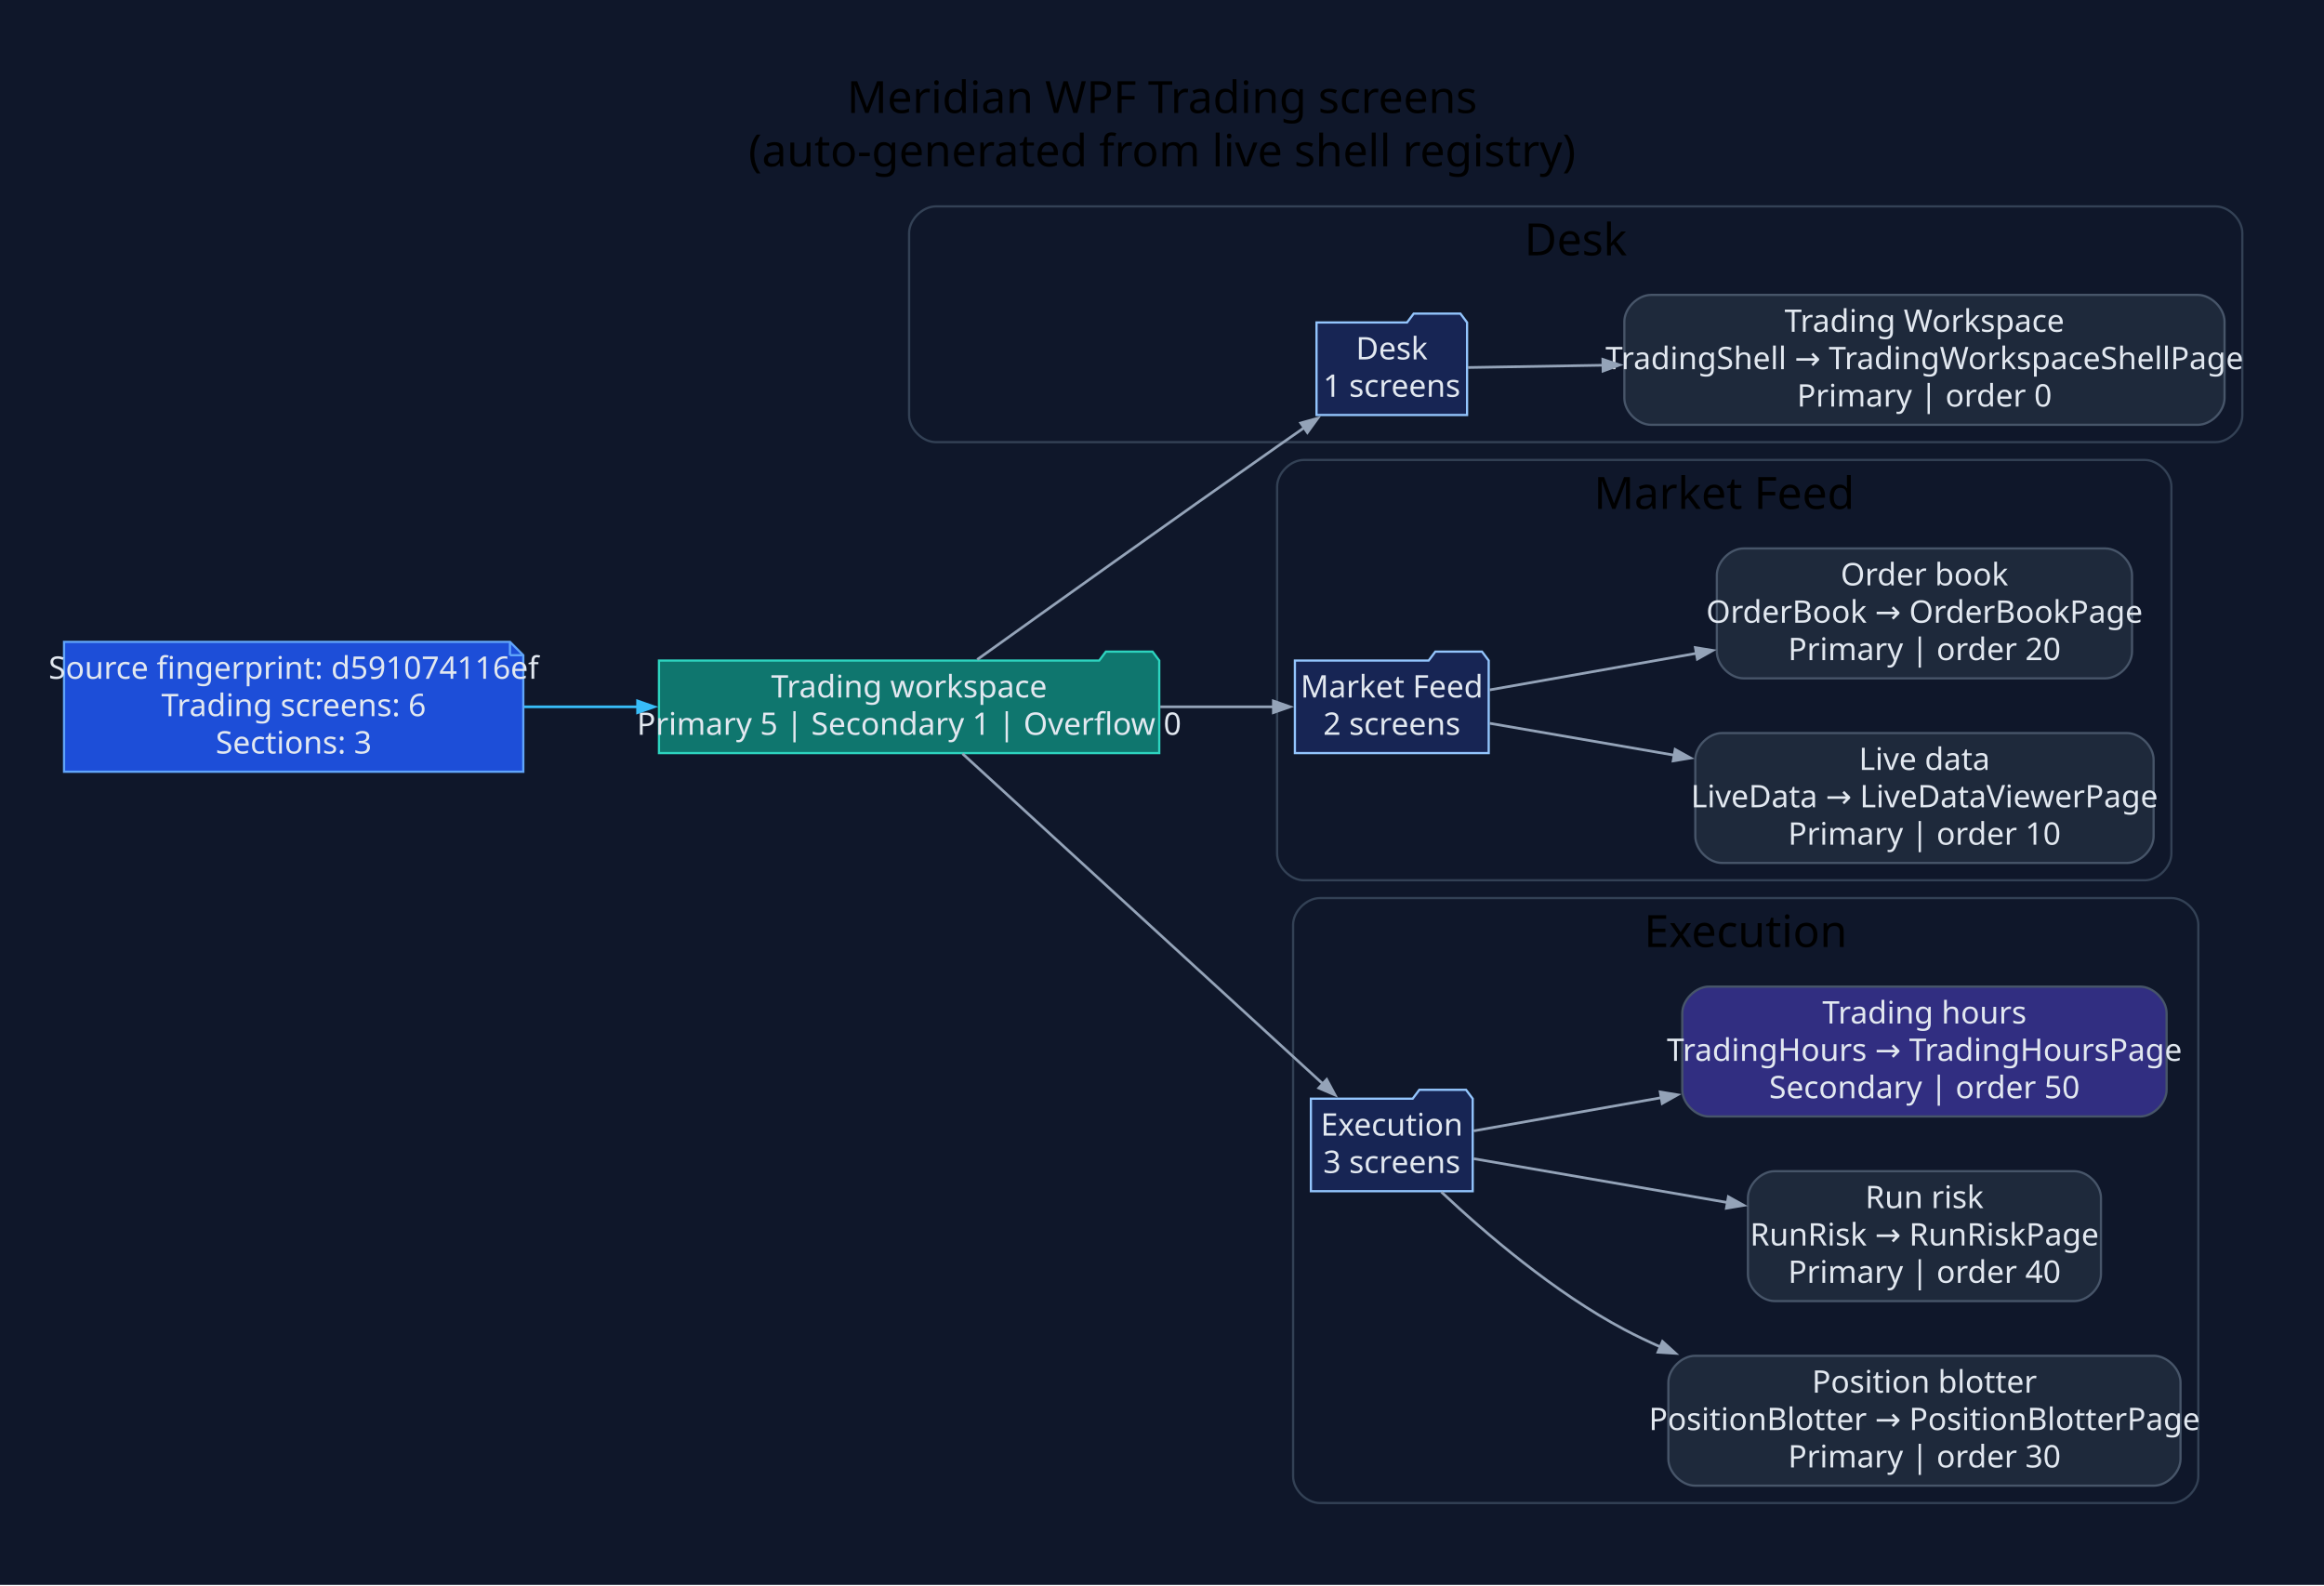
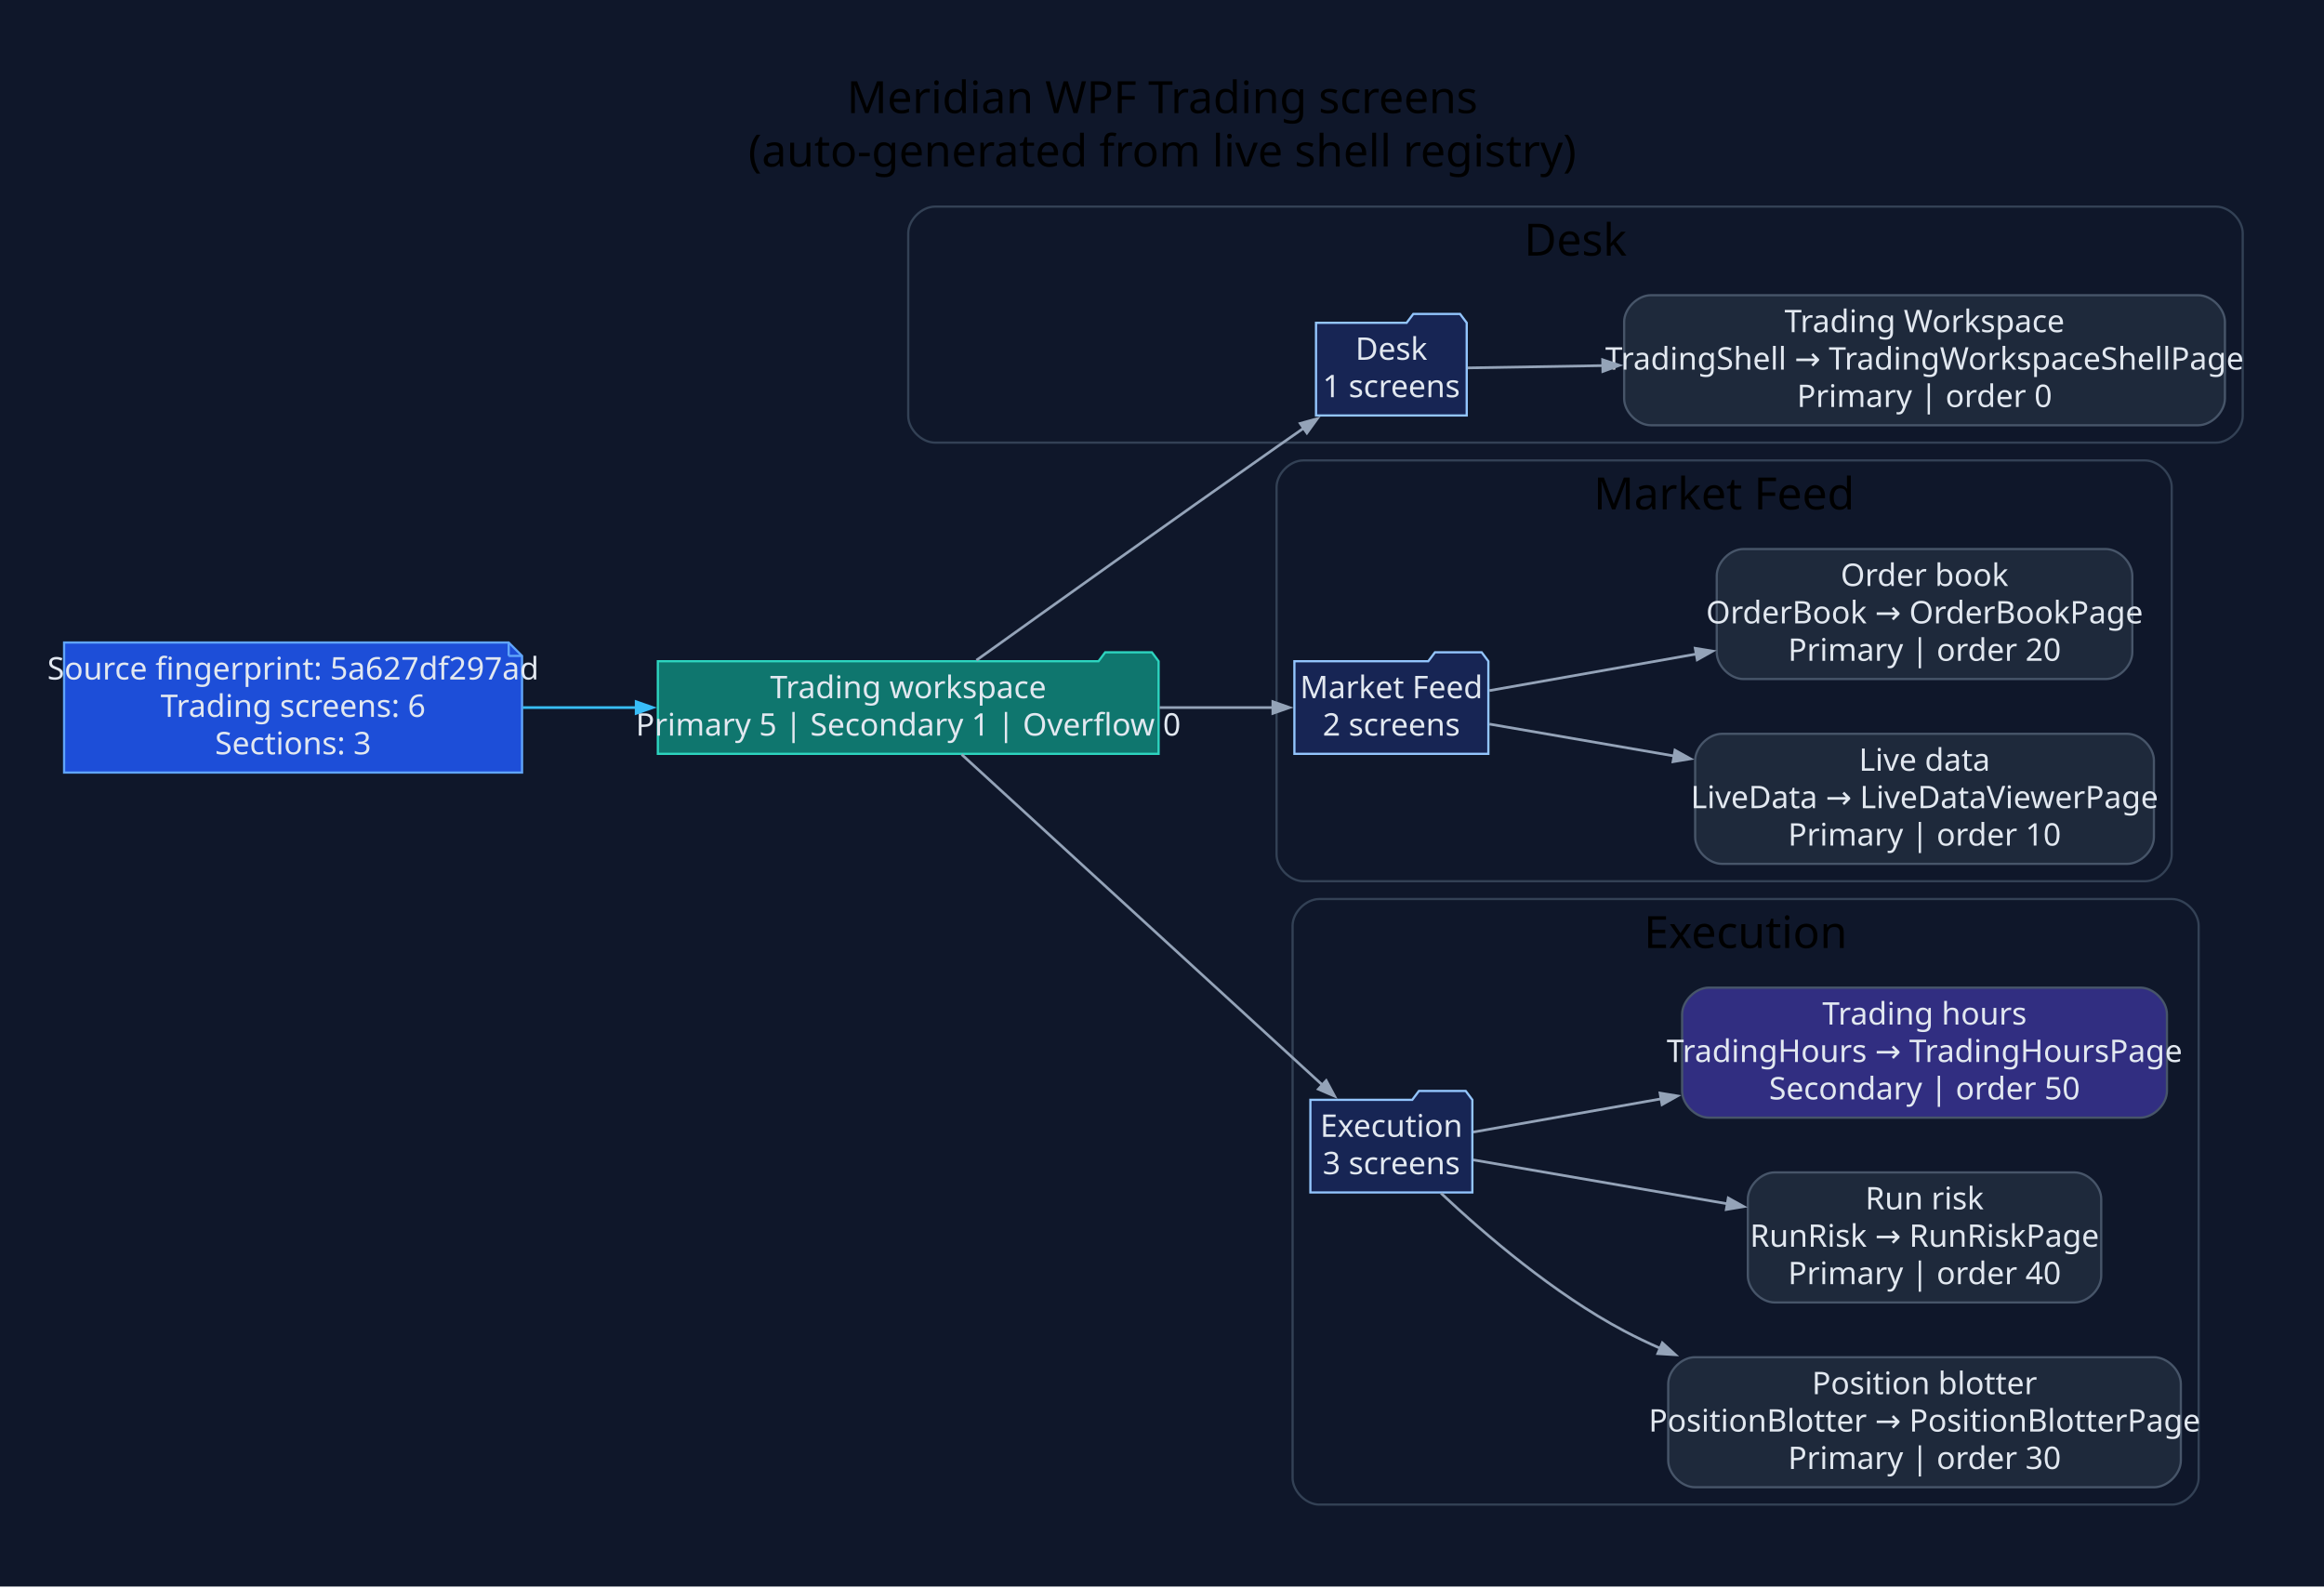
- <svg xmlns="http://www.w3.org/2000/svg" width="1045pt" height="713pt" viewBox="0.00 0.00 1045.00 713.00">
+ <svg xmlns="http://www.w3.org/2000/svg" width="1044pt" height="713pt" viewBox="0.00 0.00 1044.00 713.00">
  <g id="graph0" class="graph" transform="scale(1 1) rotate(0) translate(28.8 683.8)">
-     <polygon fill="#0f172a" stroke="none" points="-28.8,28.8 -28.8,-683.8 1016.27,-683.8 1016.27,28.8 -28.8,28.8" />
-     <text xml:space="preserve" text-anchor="middle" x="493.74" y="-633" font-family="Segoe UI" font-size="20.00">Meridian WPF Trading screens</text>
-     <text xml:space="preserve" text-anchor="middle" x="493.74" y="-609" font-family="Segoe UI" font-size="20.00">(auto-generated from live shell registry)</text>
+     <polygon fill="#0f172a" stroke="none" points="-28.8,28.8 -28.8,-683.8 1015.49,-683.8 1015.49,28.8 -28.8,28.8" />
+     <text xml:space="preserve" text-anchor="middle" x="493.34" y="-633" font-family="Segoe UI" font-size="20.00">Meridian WPF Trading screens</text>
+     <text xml:space="preserve" text-anchor="middle" x="493.34" y="-609" font-family="Segoe UI" font-size="20.00">(auto-generated from live shell registry)</text>
    <g id="clust1" class="cluster">
-       <path fill="#0f172a" stroke="#334155" d="M391.98,-485C391.98,-485 967.47,-485 967.47,-485 973.47,-485 979.47,-491 979.47,-497 979.47,-497 979.47,-579 979.47,-579 979.47,-585 973.47,-591 967.47,-591 967.47,-591 391.98,-591 391.98,-591 385.98,-591 379.98,-585 379.98,-579 379.98,-579 379.98,-497 379.98,-497 379.98,-491 385.98,-485 391.98,-485" />
-       <text xml:space="preserve" text-anchor="middle" x="679.73" y="-569" font-family="Segoe UI" font-size="20.00">Desk</text>
+       <path fill="#0f172a" stroke="#334155" d="M391.2,-485C391.2,-485 966.69,-485 966.69,-485 972.69,-485 978.69,-491 978.69,-497 978.69,-497 978.69,-579 978.69,-579 978.69,-585 972.69,-591 966.69,-591 966.69,-591 391.2,-591 391.2,-591 385.2,-591 379.2,-585 379.2,-579 379.2,-579 379.2,-497 379.2,-497 379.2,-491 385.2,-485 391.2,-485" />
+       <text xml:space="preserve" text-anchor="middle" x="678.94" y="-569" font-family="Segoe UI" font-size="20.00">Desk</text>
    </g>
    <g id="clust2" class="cluster">
-       <path fill="#0f172a" stroke="#334155" d="M557.46,-288C557.46,-288 935.58,-288 935.58,-288 941.58,-288 947.58,-294 947.58,-300 947.58,-300 947.58,-465 947.58,-465 947.58,-471 941.58,-477 935.58,-477 935.58,-477 557.46,-477 557.46,-477 551.46,-477 545.46,-471 545.46,-465 545.46,-465 545.46,-300 545.46,-300 545.46,-294 551.46,-288 557.46,-288" />
-       <text xml:space="preserve" text-anchor="middle" x="746.52" y="-455" font-family="Segoe UI" font-size="20.00">Market Feed</text>
+       <path fill="#0f172a" stroke="#334155" d="M556.67,-288C556.67,-288 934.79,-288 934.79,-288 940.79,-288 946.79,-294 946.79,-300 946.79,-300 946.79,-465 946.79,-465 946.79,-471 940.79,-477 934.79,-477 934.79,-477 556.67,-477 556.67,-477 550.67,-477 544.67,-471 544.67,-465 544.67,-465 544.67,-300 544.67,-300 544.67,-294 550.67,-288 556.67,-288" />
+       <text xml:space="preserve" text-anchor="middle" x="745.73" y="-455" font-family="Segoe UI" font-size="20.00">Market Feed</text>
    </g>
    <g id="clust3" class="cluster">
-       <path fill="#0f172a" stroke="#334155" d="M564.65,-8C564.65,-8 947.68,-8 947.68,-8 953.68,-8 959.68,-14 959.68,-20 959.68,-20 959.68,-268 959.68,-268 959.68,-274 953.68,-280 947.68,-280 947.68,-280 564.65,-280 564.65,-280 558.65,-280 552.65,-274 552.65,-268 552.65,-268 552.65,-20 552.65,-20 552.65,-14 558.65,-8 564.65,-8" />
-       <text xml:space="preserve" text-anchor="middle" x="756.16" y="-258" font-family="Segoe UI" font-size="20.00">Execution</text>
+       <path fill="#0f172a" stroke="#334155" d="M563.86,-8C563.86,-8 946.89,-8 946.89,-8 952.89,-8 958.89,-14 958.89,-20 958.89,-20 958.89,-268 958.89,-268 958.89,-274 952.89,-280 946.89,-280 946.89,-280 563.86,-280 563.86,-280 557.86,-280 551.86,-274 551.86,-268 551.86,-268 551.86,-20 551.86,-20 551.86,-14 557.86,-8 563.86,-8" />
+       <text xml:space="preserve" text-anchor="middle" x="755.38" y="-258" font-family="Segoe UI" font-size="20.00">Execution</text>
    </g>
    <g id="node1" class="node">
-       <polygon fill="#1d4ed8" stroke="#60a5fa" points="200.51,-395.2 0,-395.2 0,-336.8 206.51,-336.8 206.51,-389.2 200.51,-395.2" />
-       <polyline fill="none" stroke="#60a5fa" points="200.51,-395.2 200.51,-389.2" />
-       <polyline fill="none" stroke="#60a5fa" points="206.51,-389.2 200.51,-389.2" />
-       <text xml:space="preserve" text-anchor="middle" x="103.26" y="-378.6" font-family="Segoe UI" font-size="14.00" fill="#e2e8f0">Source fingerprint: d591074116ef</text>
-       <text xml:space="preserve" text-anchor="middle" x="103.26" y="-361.8" font-family="Segoe UI" font-size="14.00" fill="#e2e8f0">Trading screens: 6</text>
-       <text xml:space="preserve" text-anchor="middle" x="103.26" y="-345" font-family="Segoe UI" font-size="14.00" fill="#e2e8f0">Sections: 3</text>
+       <polygon fill="#1d4ed8" stroke="#60a5fa" points="199.72,-395.2 0,-395.2 0,-336.8 205.72,-336.8 205.72,-389.2 199.72,-395.2" />
+       <polyline fill="none" stroke="#60a5fa" points="199.72,-395.2 199.72,-389.2" />
+       <polyline fill="none" stroke="#60a5fa" points="205.72,-389.2 199.72,-389.2" />
+       <text xml:space="preserve" text-anchor="middle" x="102.86" y="-378.6" font-family="Segoe UI" font-size="14.00" fill="#e2e8f0">Source fingerprint: 5a627df297ad</text>
+       <text xml:space="preserve" text-anchor="middle" x="102.86" y="-361.8" font-family="Segoe UI" font-size="14.00" fill="#e2e8f0">Trading screens: 6</text>
+       <text xml:space="preserve" text-anchor="middle" x="102.86" y="-345" font-family="Segoe UI" font-size="14.00" fill="#e2e8f0">Sections: 3</text>
    </g>
    <g id="node2" class="node">
-       <polygon fill="#0f766e" stroke="#2dd4bf" points="492.46,-386.8 489.46,-390.8 468.46,-390.8 465.46,-386.8 267.51,-386.8 267.51,-345.2 492.46,-345.2 492.46,-386.8" />
-       <text xml:space="preserve" text-anchor="middle" x="379.98" y="-370.2" font-family="Segoe UI" font-size="14.00" fill="#e2e8f0">Trading workspace</text>
-       <text xml:space="preserve" text-anchor="middle" x="379.98" y="-353.4" font-family="Segoe UI" font-size="14.00" fill="#e2e8f0">Primary 5 | Secondary 1 | Overflow 0</text>
+       <polygon fill="#0f766e" stroke="#2dd4bf" points="491.67,-386.8 488.67,-390.8 467.67,-390.8 464.67,-386.8 266.72,-386.8 266.72,-345.2 491.67,-345.2 491.67,-386.8" />
+       <text xml:space="preserve" text-anchor="middle" x="379.2" y="-370.2" font-family="Segoe UI" font-size="14.00" fill="#e2e8f0">Trading workspace</text>
+       <text xml:space="preserve" text-anchor="middle" x="379.2" y="-353.4" font-family="Segoe UI" font-size="14.00" fill="#e2e8f0">Primary 5 | Secondary 1 | Overflow 0</text>
    </g>
    <g id="edge1" class="edge">
-       <path fill="none" stroke="#38bdf8" stroke-width="1.2" d="M206.94,-366C223.69,-366 241.16,-366 258.29,-366" />
-       <polygon fill="#38bdf8" stroke="#38bdf8" stroke-width="1.2" points="257.89,-368.63 265.39,-366 257.89,-363.38 257.89,-368.63" />
+       <path fill="none" stroke="#38bdf8" stroke-width="1.2" d="M206.01,-366C222.75,-366 240.23,-366 257.36,-366" />
+       <polygon fill="#38bdf8" stroke="#38bdf8" stroke-width="1.2" points="256.97,-368.63 264.47,-366 256.97,-363.38 256.97,-368.63" />
    </g>
    <g id="node3" class="node">
-       <polygon fill="#172554" stroke="#93c5fd" points="630.88,-538.8 627.88,-542.8 606.88,-542.8 603.88,-538.8 563.18,-538.8 563.18,-497.2 630.88,-497.2 630.88,-538.8" />
-       <text xml:space="preserve" text-anchor="middle" x="597.03" y="-522.2" font-family="Segoe UI" font-size="14.00" fill="#e2e8f0">Desk</text>
-       <text xml:space="preserve" text-anchor="middle" x="597.03" y="-505.4" font-family="Segoe UI" font-size="14.00" fill="#e2e8f0">1 screens</text>
+       <polygon fill="#172554" stroke="#93c5fd" points="630.09,-538.8 627.09,-542.8 606.09,-542.8 603.09,-538.8 562.39,-538.8 562.39,-497.2 630.09,-497.2 630.09,-538.8" />
+       <text xml:space="preserve" text-anchor="middle" x="596.24" y="-522.2" font-family="Segoe UI" font-size="14.00" fill="#e2e8f0">Desk</text>
+       <text xml:space="preserve" text-anchor="middle" x="596.24" y="-505.4" font-family="Segoe UI" font-size="14.00" fill="#e2e8f0">1 screens</text>
    </g>
    <g id="edge2" class="edge">
-       <path fill="none" stroke="#94a3b8" stroke-width="1.2" d="M410.62,-387.25C443.48,-410.78 498.13,-449.79 545.46,-483 549.45,-485.8 553.62,-488.71 557.78,-491.61" />
-       <polygon fill="#94a3b8" stroke="#94a3b8" stroke-width="1.2" points="556.08,-493.62 563.74,-495.74 559.07,-489.31 556.08,-493.62" />
+       <path fill="none" stroke="#94a3b8" stroke-width="1.2" d="M409.83,-387.25C442.7,-410.78 497.34,-449.79 544.67,-483 548.66,-485.8 552.83,-488.71 557,-491.61" />
+       <polygon fill="#94a3b8" stroke="#94a3b8" stroke-width="1.2" points="555.29,-493.62 562.95,-495.74 558.29,-489.31 555.29,-493.62" />
    </g>
    <g id="node5" class="node">
-       <polygon fill="#172554" stroke="#93c5fd" points="640.6,-386.8 637.6,-390.8 616.6,-390.8 613.6,-386.8 553.46,-386.8 553.46,-345.2 640.6,-345.2 640.6,-386.8" />
-       <text xml:space="preserve" text-anchor="middle" x="597.03" y="-370.2" font-family="Segoe UI" font-size="14.00" fill="#e2e8f0">Market Feed</text>
-       <text xml:space="preserve" text-anchor="middle" x="597.03" y="-353.4" font-family="Segoe UI" font-size="14.00" fill="#e2e8f0">2 screens</text>
+       <polygon fill="#172554" stroke="#93c5fd" points="639.81,-386.8 636.81,-390.8 615.81,-390.8 612.81,-386.8 552.67,-386.8 552.67,-345.2 639.81,-345.2 639.81,-386.8" />
+       <text xml:space="preserve" text-anchor="middle" x="596.24" y="-370.2" font-family="Segoe UI" font-size="14.00" fill="#e2e8f0">Market Feed</text>
+       <text xml:space="preserve" text-anchor="middle" x="596.24" y="-353.4" font-family="Segoe UI" font-size="14.00" fill="#e2e8f0">2 screens</text>
    </g>
    <g id="edge4" class="edge">
-       <path fill="none" stroke="#94a3b8" stroke-width="1.2" d="M492.92,-366C510.83,-366 528.58,-366 544.18,-366" />
-       <polygon fill="#94a3b8" stroke="#94a3b8" stroke-width="1.2" points="543.78,-368.63 551.28,-366 543.78,-363.38 543.78,-368.63" />
+       <path fill="none" stroke="#94a3b8" stroke-width="1.2" d="M492.13,-366C510.04,-366 527.8,-366 543.39,-366" />
+       <polygon fill="#94a3b8" stroke="#94a3b8" stroke-width="1.2" points="542.99,-368.63 550.49,-366 542.99,-363.38 542.99,-368.63" />
    </g>
    <g id="node8" class="node">
-       <polygon fill="#172554" stroke="#93c5fd" points="633.41,-189.8 630.41,-193.8 609.41,-193.8 606.41,-189.8 560.65,-189.8 560.65,-148.2 633.41,-148.2 633.41,-189.8" />
-       <text xml:space="preserve" text-anchor="middle" x="597.03" y="-173.2" font-family="Segoe UI" font-size="14.00" fill="#e2e8f0">Execution</text>
-       <text xml:space="preserve" text-anchor="middle" x="597.03" y="-156.4" font-family="Segoe UI" font-size="14.00" fill="#e2e8f0">3 screens</text>
+       <polygon fill="#172554" stroke="#93c5fd" points="632.62,-189.8 629.62,-193.8 608.62,-193.8 605.62,-189.8 559.86,-189.8 559.86,-148.2 632.62,-148.2 632.62,-189.8" />
+       <text xml:space="preserve" text-anchor="middle" x="596.24" y="-173.2" font-family="Segoe UI" font-size="14.00" fill="#e2e8f0">Execution</text>
+       <text xml:space="preserve" text-anchor="middle" x="596.24" y="-156.4" font-family="Segoe UI" font-size="14.00" fill="#e2e8f0">3 screens</text>
    </g>
    <g id="edge7" class="edge">
-       <path fill="none" stroke="#94a3b8" stroke-width="1.2" d="M404,-344.92C443.18,-309.02 522.82,-236.06 566.21,-196.31" />
-       <polygon fill="#94a3b8" stroke="#94a3b8" stroke-width="1.2" points="567.76,-198.46 571.52,-191.46 564.21,-194.59 567.76,-198.46" />
+       <path fill="none" stroke="#94a3b8" stroke-width="1.2" d="M403.21,-344.92C442.4,-309.02 522.04,-236.06 565.43,-196.31" />
+       <polygon fill="#94a3b8" stroke="#94a3b8" stroke-width="1.2" points="566.97,-198.46 570.73,-191.46 563.43,-194.59 566.97,-198.46" />
    </g>
    <g id="node4" class="node">
-       <path fill="#1e293b" stroke="#475569" d="M959.47,-551.2C959.47,-551.2 713.6,-551.2 713.6,-551.2 707.6,-551.2 701.6,-545.2 701.6,-539.2 701.6,-539.2 701.6,-504.8 701.6,-504.8 701.6,-498.8 707.6,-492.8 713.6,-492.8 713.6,-492.8 959.47,-492.8 959.47,-492.8 965.47,-492.8 971.47,-498.8 971.47,-504.8 971.47,-504.8 971.47,-539.2 971.47,-539.2 971.47,-545.2 965.47,-551.2 959.47,-551.2" />
-       <text xml:space="preserve" text-anchor="middle" x="836.54" y="-534.6" font-family="Segoe UI" font-size="14.00" fill="#e2e8f0">Trading Workspace</text>
-       <text xml:space="preserve" text-anchor="middle" x="836.54" y="-517.8" font-family="Segoe UI" font-size="14.00" fill="#e2e8f0">TradingShell → TradingWorkspaceShellPage</text>
-       <text xml:space="preserve" text-anchor="middle" x="836.54" y="-501" font-family="Segoe UI" font-size="14.00" fill="#e2e8f0">Primary | order 0</text>
+       <path fill="#1e293b" stroke="#475569" d="M958.69,-551.2C958.69,-551.2 712.81,-551.2 712.81,-551.2 706.81,-551.2 700.81,-545.2 700.81,-539.2 700.81,-539.2 700.81,-504.8 700.81,-504.8 700.81,-498.8 706.81,-492.8 712.81,-492.8 712.81,-492.8 958.69,-492.8 958.69,-492.8 964.69,-492.8 970.69,-498.8 970.69,-504.8 970.69,-504.8 970.69,-539.2 970.69,-539.2 970.69,-545.2 964.69,-551.2 958.69,-551.2" />
+       <text xml:space="preserve" text-anchor="middle" x="835.75" y="-534.6" font-family="Segoe UI" font-size="14.00" fill="#e2e8f0">Trading Workspace</text>
+       <text xml:space="preserve" text-anchor="middle" x="835.75" y="-517.8" font-family="Segoe UI" font-size="14.00" fill="#e2e8f0">TradingShell → TradingWorkspaceShellPage</text>
+       <text xml:space="preserve" text-anchor="middle" x="835.75" y="-501" font-family="Segoe UI" font-size="14.00" fill="#e2e8f0">Primary | order 0</text>
    </g>
    <g id="edge3" class="edge">
-       <path fill="none" stroke="#94a3b8" stroke-width="1.2" d="M631.3,-518.56C647.98,-518.84 669.45,-519.2 692.18,-519.59" />
-       <polygon fill="#94a3b8" stroke="#94a3b8" stroke-width="1.2" points="691.92,-522.21 699.47,-519.71 692.01,-516.96 691.92,-522.21" />
+       <path fill="none" stroke="#94a3b8" stroke-width="1.2" d="M630.52,-518.56C647.2,-518.84 668.66,-519.2 691.39,-519.59" />
+       <polygon fill="#94a3b8" stroke="#94a3b8" stroke-width="1.2" points="691.14,-522.21 698.68,-519.71 691.23,-516.96 691.14,-522.21" />
    </g>
    <g id="node6" class="node">
-       <path fill="#1e293b" stroke="#475569" d="M927.58,-354.2C927.58,-354.2 745.5,-354.2 745.5,-354.2 739.5,-354.2 733.5,-348.2 733.5,-342.2 733.5,-342.2 733.5,-307.8 733.5,-307.8 733.5,-301.8 739.5,-295.8 745.5,-295.8 745.5,-295.8 927.58,-295.8 927.58,-295.8 933.58,-295.8 939.58,-301.8 939.58,-307.8 939.58,-307.8 939.58,-342.2 939.58,-342.2 939.58,-348.2 933.58,-354.2 927.58,-354.2" />
-       <text xml:space="preserve" text-anchor="middle" x="836.54" y="-337.6" font-family="Segoe UI" font-size="14.00" fill="#e2e8f0">Live data</text>
-       <text xml:space="preserve" text-anchor="middle" x="836.54" y="-320.8" font-family="Segoe UI" font-size="14.00" fill="#e2e8f0">LiveData → LiveDataViewerPage</text>
-       <text xml:space="preserve" text-anchor="middle" x="836.54" y="-304" font-family="Segoe UI" font-size="14.00" fill="#e2e8f0">Primary | order 10</text>
+       <path fill="#1e293b" stroke="#475569" d="M926.79,-354.2C926.79,-354.2 744.71,-354.2 744.71,-354.2 738.71,-354.2 732.71,-348.2 732.71,-342.2 732.71,-342.2 732.71,-307.8 732.71,-307.8 732.71,-301.8 738.71,-295.8 744.71,-295.8 744.71,-295.8 926.79,-295.8 926.79,-295.8 932.79,-295.8 938.79,-301.8 938.79,-307.8 938.79,-307.8 938.79,-342.2 938.79,-342.2 938.79,-348.2 932.79,-354.2 926.79,-354.2" />
+       <text xml:space="preserve" text-anchor="middle" x="835.75" y="-337.6" font-family="Segoe UI" font-size="14.00" fill="#e2e8f0">Live data</text>
+       <text xml:space="preserve" text-anchor="middle" x="835.75" y="-320.8" font-family="Segoe UI" font-size="14.00" fill="#e2e8f0">LiveData → LiveDataViewerPage</text>
+       <text xml:space="preserve" text-anchor="middle" x="835.75" y="-304" font-family="Segoe UI" font-size="14.00" fill="#e2e8f0">Primary | order 10</text>
    </g>
    <g id="edge5" class="edge">
-       <path fill="none" stroke="#94a3b8" stroke-width="1.2" d="M641.04,-358.58C664.42,-354.54 694.52,-349.34 724.03,-344.25" />
-       <polygon fill="#94a3b8" stroke="#94a3b8" stroke-width="1.2" points="724.43,-346.84 731.37,-342.98 723.53,-341.67 724.43,-346.84" />
+       <path fill="none" stroke="#94a3b8" stroke-width="1.2" d="M640.25,-358.58C663.63,-354.54 693.74,-349.34 723.24,-344.25" />
+       <polygon fill="#94a3b8" stroke="#94a3b8" stroke-width="1.2" points="723.64,-346.84 730.58,-342.98 722.75,-341.67 723.64,-346.84" />
    </g>
    <g id="node7" class="node">
-       <path fill="#1e293b" stroke="#475569" d="M917.88,-437.2C917.88,-437.2 755.19,-437.2 755.19,-437.2 749.19,-437.2 743.19,-431.2 743.19,-425.2 743.19,-425.2 743.19,-390.8 743.19,-390.8 743.19,-384.8 749.19,-378.8 755.19,-378.8 755.19,-378.8 917.88,-378.8 917.88,-378.8 923.88,-378.8 929.88,-384.8 929.88,-390.8 929.88,-390.8 929.88,-425.2 929.88,-425.2 929.88,-431.2 923.88,-437.2 917.88,-437.2" />
-       <text xml:space="preserve" text-anchor="middle" x="836.54" y="-420.6" font-family="Segoe UI" font-size="14.00" fill="#e2e8f0">Order book</text>
-       <text xml:space="preserve" text-anchor="middle" x="836.54" y="-403.8" font-family="Segoe UI" font-size="14.00" fill="#e2e8f0">OrderBook → OrderBookPage</text>
-       <text xml:space="preserve" text-anchor="middle" x="836.54" y="-387" font-family="Segoe UI" font-size="14.00" fill="#e2e8f0">Primary | order 20</text>
+       <path fill="#1e293b" stroke="#475569" d="M917.09,-437.2C917.09,-437.2 754.41,-437.2 754.41,-437.2 748.41,-437.2 742.41,-431.2 742.41,-425.2 742.41,-425.2 742.41,-390.8 742.41,-390.8 742.41,-384.8 748.41,-378.8 754.41,-378.8 754.41,-378.8 917.09,-378.8 917.09,-378.8 923.09,-378.8 929.09,-384.8 929.09,-390.8 929.09,-390.8 929.09,-425.2 929.09,-425.2 929.09,-431.2 923.09,-437.2 917.09,-437.2" />
+       <text xml:space="preserve" text-anchor="middle" x="835.75" y="-420.6" font-family="Segoe UI" font-size="14.00" fill="#e2e8f0">Order book</text>
+       <text xml:space="preserve" text-anchor="middle" x="835.75" y="-403.8" font-family="Segoe UI" font-size="14.00" fill="#e2e8f0">OrderBook → OrderBookPage</text>
+       <text xml:space="preserve" text-anchor="middle" x="835.75" y="-387" font-family="Segoe UI" font-size="14.00" fill="#e2e8f0">Primary | order 20</text>
    </g>
    <g id="edge6" class="edge">
-       <path fill="none" stroke="#94a3b8" stroke-width="1.2" d="M641.04,-373.61C667.07,-378.21 701.42,-384.28 734.01,-390.05" />
-       <polygon fill="#94a3b8" stroke="#94a3b8" stroke-width="1.2" points="733.52,-392.62 741.36,-391.35 734.43,-387.46 733.52,-392.62" />
+       <path fill="none" stroke="#94a3b8" stroke-width="1.2" d="M640.25,-373.61C666.28,-378.21 700.64,-384.28 733.23,-390.05" />
+       <polygon fill="#94a3b8" stroke="#94a3b8" stroke-width="1.2" points="732.73,-392.62 740.57,-391.35 733.64,-387.46 732.73,-392.62" />
    </g>
    <g id="node9" class="node">
-       <path fill="#1e293b" stroke="#475569" d="M939.68,-74.2C939.68,-74.2 733.39,-74.2 733.39,-74.2 727.39,-74.2 721.39,-68.2 721.39,-62.2 721.39,-62.2 721.39,-27.8 721.39,-27.8 721.39,-21.8 727.39,-15.8 733.39,-15.8 733.39,-15.8 939.68,-15.8 939.68,-15.8 945.68,-15.8 951.68,-21.8 951.68,-27.8 951.68,-27.8 951.68,-62.2 951.68,-62.2 951.68,-68.2 945.68,-74.2 939.68,-74.2" />
-       <text xml:space="preserve" text-anchor="middle" x="836.54" y="-57.6" font-family="Segoe UI" font-size="14.00" fill="#e2e8f0">Position blotter</text>
-       <text xml:space="preserve" text-anchor="middle" x="836.54" y="-40.8" font-family="Segoe UI" font-size="14.00" fill="#e2e8f0">PositionBlotter → PositionBlotterPage</text>
-       <text xml:space="preserve" text-anchor="middle" x="836.54" y="-24" font-family="Segoe UI" font-size="14.00" fill="#e2e8f0">Primary | order 30</text>
+       <path fill="#1e293b" stroke="#475569" d="M938.89,-74.2C938.89,-74.2 732.61,-74.2 732.61,-74.2 726.61,-74.2 720.61,-68.2 720.61,-62.2 720.61,-62.2 720.61,-27.8 720.61,-27.8 720.61,-21.8 726.61,-15.8 732.61,-15.8 732.61,-15.8 938.89,-15.8 938.89,-15.8 944.89,-15.8 950.89,-21.8 950.89,-27.8 950.89,-27.8 950.89,-62.2 950.89,-62.2 950.89,-68.2 944.89,-74.2 938.89,-74.2" />
+       <text xml:space="preserve" text-anchor="middle" x="835.75" y="-57.6" font-family="Segoe UI" font-size="14.00" fill="#e2e8f0">Position blotter</text>
+       <text xml:space="preserve" text-anchor="middle" x="835.75" y="-40.8" font-family="Segoe UI" font-size="14.00" fill="#e2e8f0">PositionBlotter → PositionBlotterPage</text>
+       <text xml:space="preserve" text-anchor="middle" x="835.75" y="-24" font-family="Segoe UI" font-size="14.00" fill="#e2e8f0">Primary | order 30</text>
    </g>
    <g id="edge8" class="edge">
-       <path fill="none" stroke="#94a3b8" stroke-width="1.2" d="M619.31,-147.87C639.12,-129.25 670.23,-102.59 701.6,-86 706.87,-83.21 712.36,-80.58 717.98,-78.11" />
-       <polygon fill="#94a3b8" stroke="#94a3b8" stroke-width="1.2" points="718.74,-80.64 724.63,-75.3 716.7,-75.8 718.74,-80.64" />
+       <path fill="none" stroke="#94a3b8" stroke-width="1.2" d="M618.53,-147.87C638.33,-129.25 669.44,-102.59 700.81,-86 706.09,-83.21 711.58,-80.58 717.2,-78.11" />
+       <polygon fill="#94a3b8" stroke="#94a3b8" stroke-width="1.2" points="717.96,-80.64 723.84,-75.3 715.91,-75.8 717.96,-80.64" />
    </g>
    <g id="node10" class="node">
-       <path fill="#1e293b" stroke="#475569" d="M903.91,-157.2C903.91,-157.2 769.17,-157.2 769.17,-157.2 763.17,-157.2 757.17,-151.2 757.17,-145.2 757.17,-145.2 757.17,-110.8 757.17,-110.8 757.17,-104.8 763.17,-98.8 769.17,-98.8 769.17,-98.8 903.91,-98.8 903.91,-98.8 909.91,-98.8 915.91,-104.8 915.91,-110.8 915.91,-110.8 915.91,-145.2 915.91,-145.2 915.91,-151.2 909.91,-157.2 903.91,-157.2" />
-       <text xml:space="preserve" text-anchor="middle" x="836.54" y="-140.6" font-family="Segoe UI" font-size="14.00" fill="#e2e8f0">Run risk</text>
-       <text xml:space="preserve" text-anchor="middle" x="836.54" y="-123.8" font-family="Segoe UI" font-size="14.00" fill="#e2e8f0">RunRisk → RunRiskPage</text>
-       <text xml:space="preserve" text-anchor="middle" x="836.54" y="-107" font-family="Segoe UI" font-size="14.00" fill="#e2e8f0">Primary | order 40</text>
+       <path fill="#1e293b" stroke="#475569" d="M903.12,-157.2C903.12,-157.2 768.38,-157.2 768.38,-157.2 762.38,-157.2 756.38,-151.2 756.38,-145.2 756.38,-145.2 756.38,-110.8 756.38,-110.8 756.38,-104.8 762.38,-98.8 768.38,-98.8 768.38,-98.8 903.12,-98.8 903.12,-98.8 909.12,-98.8 915.12,-104.8 915.12,-110.8 915.12,-110.8 915.12,-145.2 915.12,-145.2 915.12,-151.2 909.12,-157.2 903.12,-157.2" />
+       <text xml:space="preserve" text-anchor="middle" x="835.75" y="-140.6" font-family="Segoe UI" font-size="14.00" fill="#e2e8f0">Run risk</text>
+       <text xml:space="preserve" text-anchor="middle" x="835.75" y="-123.8" font-family="Segoe UI" font-size="14.00" fill="#e2e8f0">RunRisk → RunRiskPage</text>
+       <text xml:space="preserve" text-anchor="middle" x="835.75" y="-107" font-family="Segoe UI" font-size="14.00" fill="#e2e8f0">Primary | order 40</text>
    </g>
    <g id="edge9" class="edge">
-       <path fill="none" stroke="#94a3b8" stroke-width="1.2" d="M633.84,-162.82C664.08,-157.6 708.65,-149.9 748.21,-143.07" />
-       <polygon fill="#94a3b8" stroke="#94a3b8" stroke-width="1.2" points="748.36,-145.71 755.3,-141.85 747.47,-140.54 748.36,-145.71" />
+       <path fill="none" stroke="#94a3b8" stroke-width="1.2" d="M633.06,-162.82C663.3,-157.6 707.87,-149.9 747.43,-143.07" />
+       <polygon fill="#94a3b8" stroke="#94a3b8" stroke-width="1.2" points="747.57,-145.71 754.52,-141.85 746.68,-140.54 747.57,-145.71" />
    </g>
    <g id="node11" class="node">
-       <path fill="#312e81" stroke="#475569" d="M933.43,-240.2C933.43,-240.2 739.64,-240.2 739.64,-240.2 733.64,-240.2 727.64,-234.2 727.64,-228.2 727.64,-228.2 727.64,-193.8 727.64,-193.8 727.64,-187.8 733.64,-181.8 739.64,-181.8 739.64,-181.8 933.43,-181.8 933.43,-181.8 939.43,-181.8 945.43,-187.8 945.43,-193.8 945.43,-193.8 945.43,-228.2 945.43,-228.2 945.43,-234.2 939.43,-240.2 933.43,-240.2" />
-       <text xml:space="preserve" text-anchor="middle" x="836.54" y="-223.6" font-family="Segoe UI" font-size="14.00" fill="#e2e8f0">Trading hours</text>
-       <text xml:space="preserve" text-anchor="middle" x="836.54" y="-206.8" font-family="Segoe UI" font-size="14.00" fill="#e2e8f0">TradingHours → TradingHoursPage</text>
-       <text xml:space="preserve" text-anchor="middle" x="836.54" y="-190" font-family="Segoe UI" font-size="14.00" fill="#e2e8f0">Secondary | order 50</text>
+       <path fill="#312e81" stroke="#475569" d="M932.65,-240.2C932.65,-240.2 738.85,-240.2 738.85,-240.2 732.85,-240.2 726.85,-234.2 726.85,-228.2 726.85,-228.2 726.85,-193.8 726.85,-193.8 726.85,-187.8 732.85,-181.8 738.85,-181.8 738.85,-181.8 932.65,-181.8 932.65,-181.8 938.65,-181.8 944.65,-187.8 944.65,-193.8 944.65,-193.8 944.65,-228.2 944.65,-228.2 944.65,-234.2 938.65,-240.2 932.65,-240.2" />
+       <text xml:space="preserve" text-anchor="middle" x="835.75" y="-223.6" font-family="Segoe UI" font-size="14.00" fill="#e2e8f0">Trading hours</text>
+       <text xml:space="preserve" text-anchor="middle" x="835.75" y="-206.8" font-family="Segoe UI" font-size="14.00" fill="#e2e8f0">TradingHours → TradingHoursPage</text>
+       <text xml:space="preserve" text-anchor="middle" x="835.75" y="-190" font-family="Segoe UI" font-size="14.00" fill="#e2e8f0">Secondary | order 50</text>
    </g>
    <g id="edge10" class="edge">
-       <path fill="none" stroke="#94a3b8" stroke-width="1.2" d="M633.84,-175.33C656.61,-179.36 687.49,-184.82 718.25,-190.26" />
-       <polygon fill="#94a3b8" stroke="#94a3b8" stroke-width="1.2" points="717.71,-192.83 725.55,-191.55 718.62,-187.66 717.71,-192.83" />
+       <path fill="none" stroke="#94a3b8" stroke-width="1.2" d="M633.06,-175.33C655.82,-179.36 686.71,-184.82 717.46,-190.26" />
+       <polygon fill="#94a3b8" stroke="#94a3b8" stroke-width="1.2" points="716.92,-192.83 724.77,-191.55 717.84,-187.66 716.92,-192.83" />
    </g>
  </g>
</svg>
